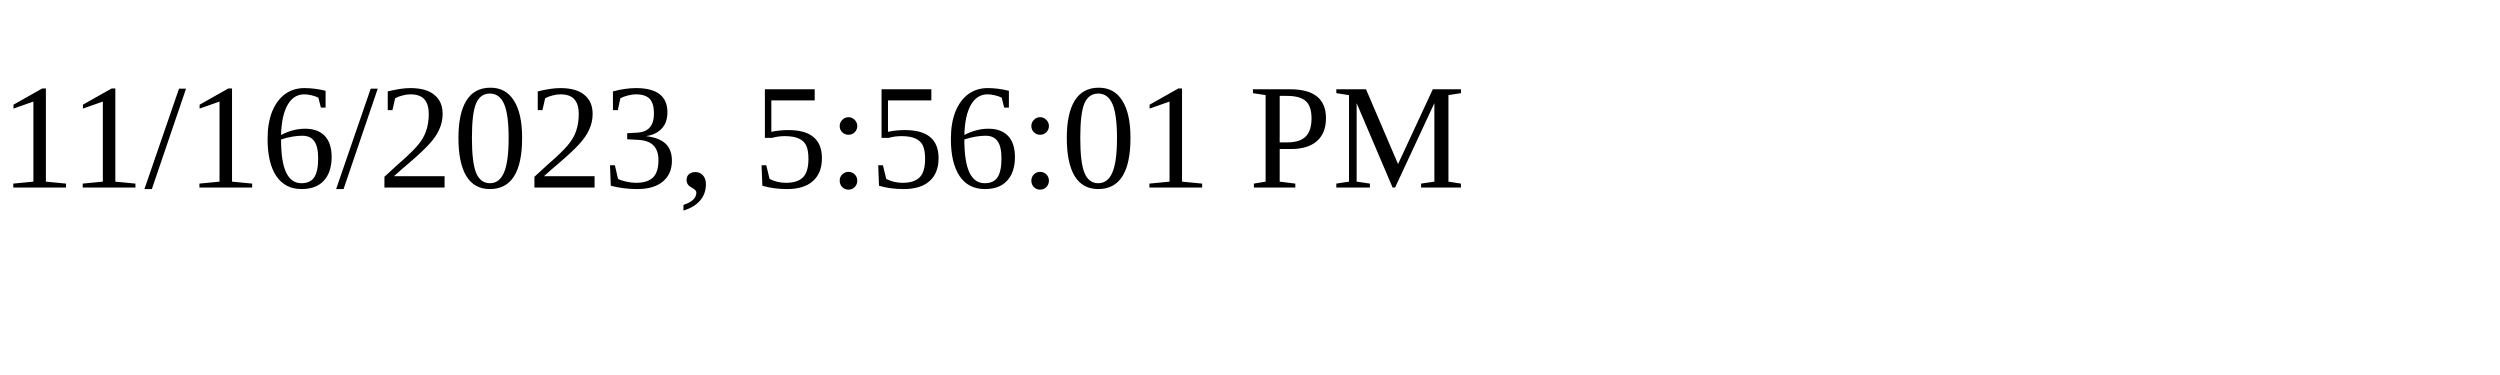
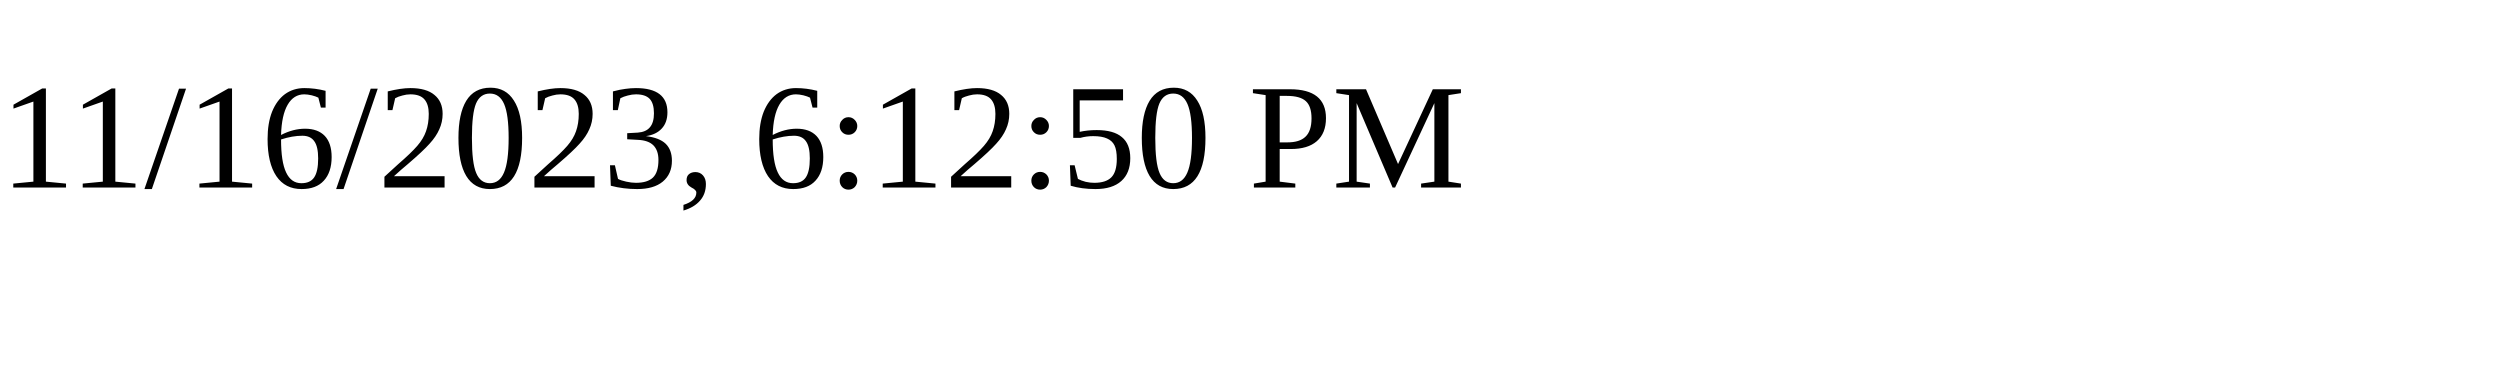
<svg xmlns="http://www.w3.org/2000/svg" height="30" width="200">
-   <text x="0" y="15">11/16/2023, 5:56:01 PM</text>
+   <text x="0" y="15">11/16/2023, 6:12:50 PM</text>
</svg>
